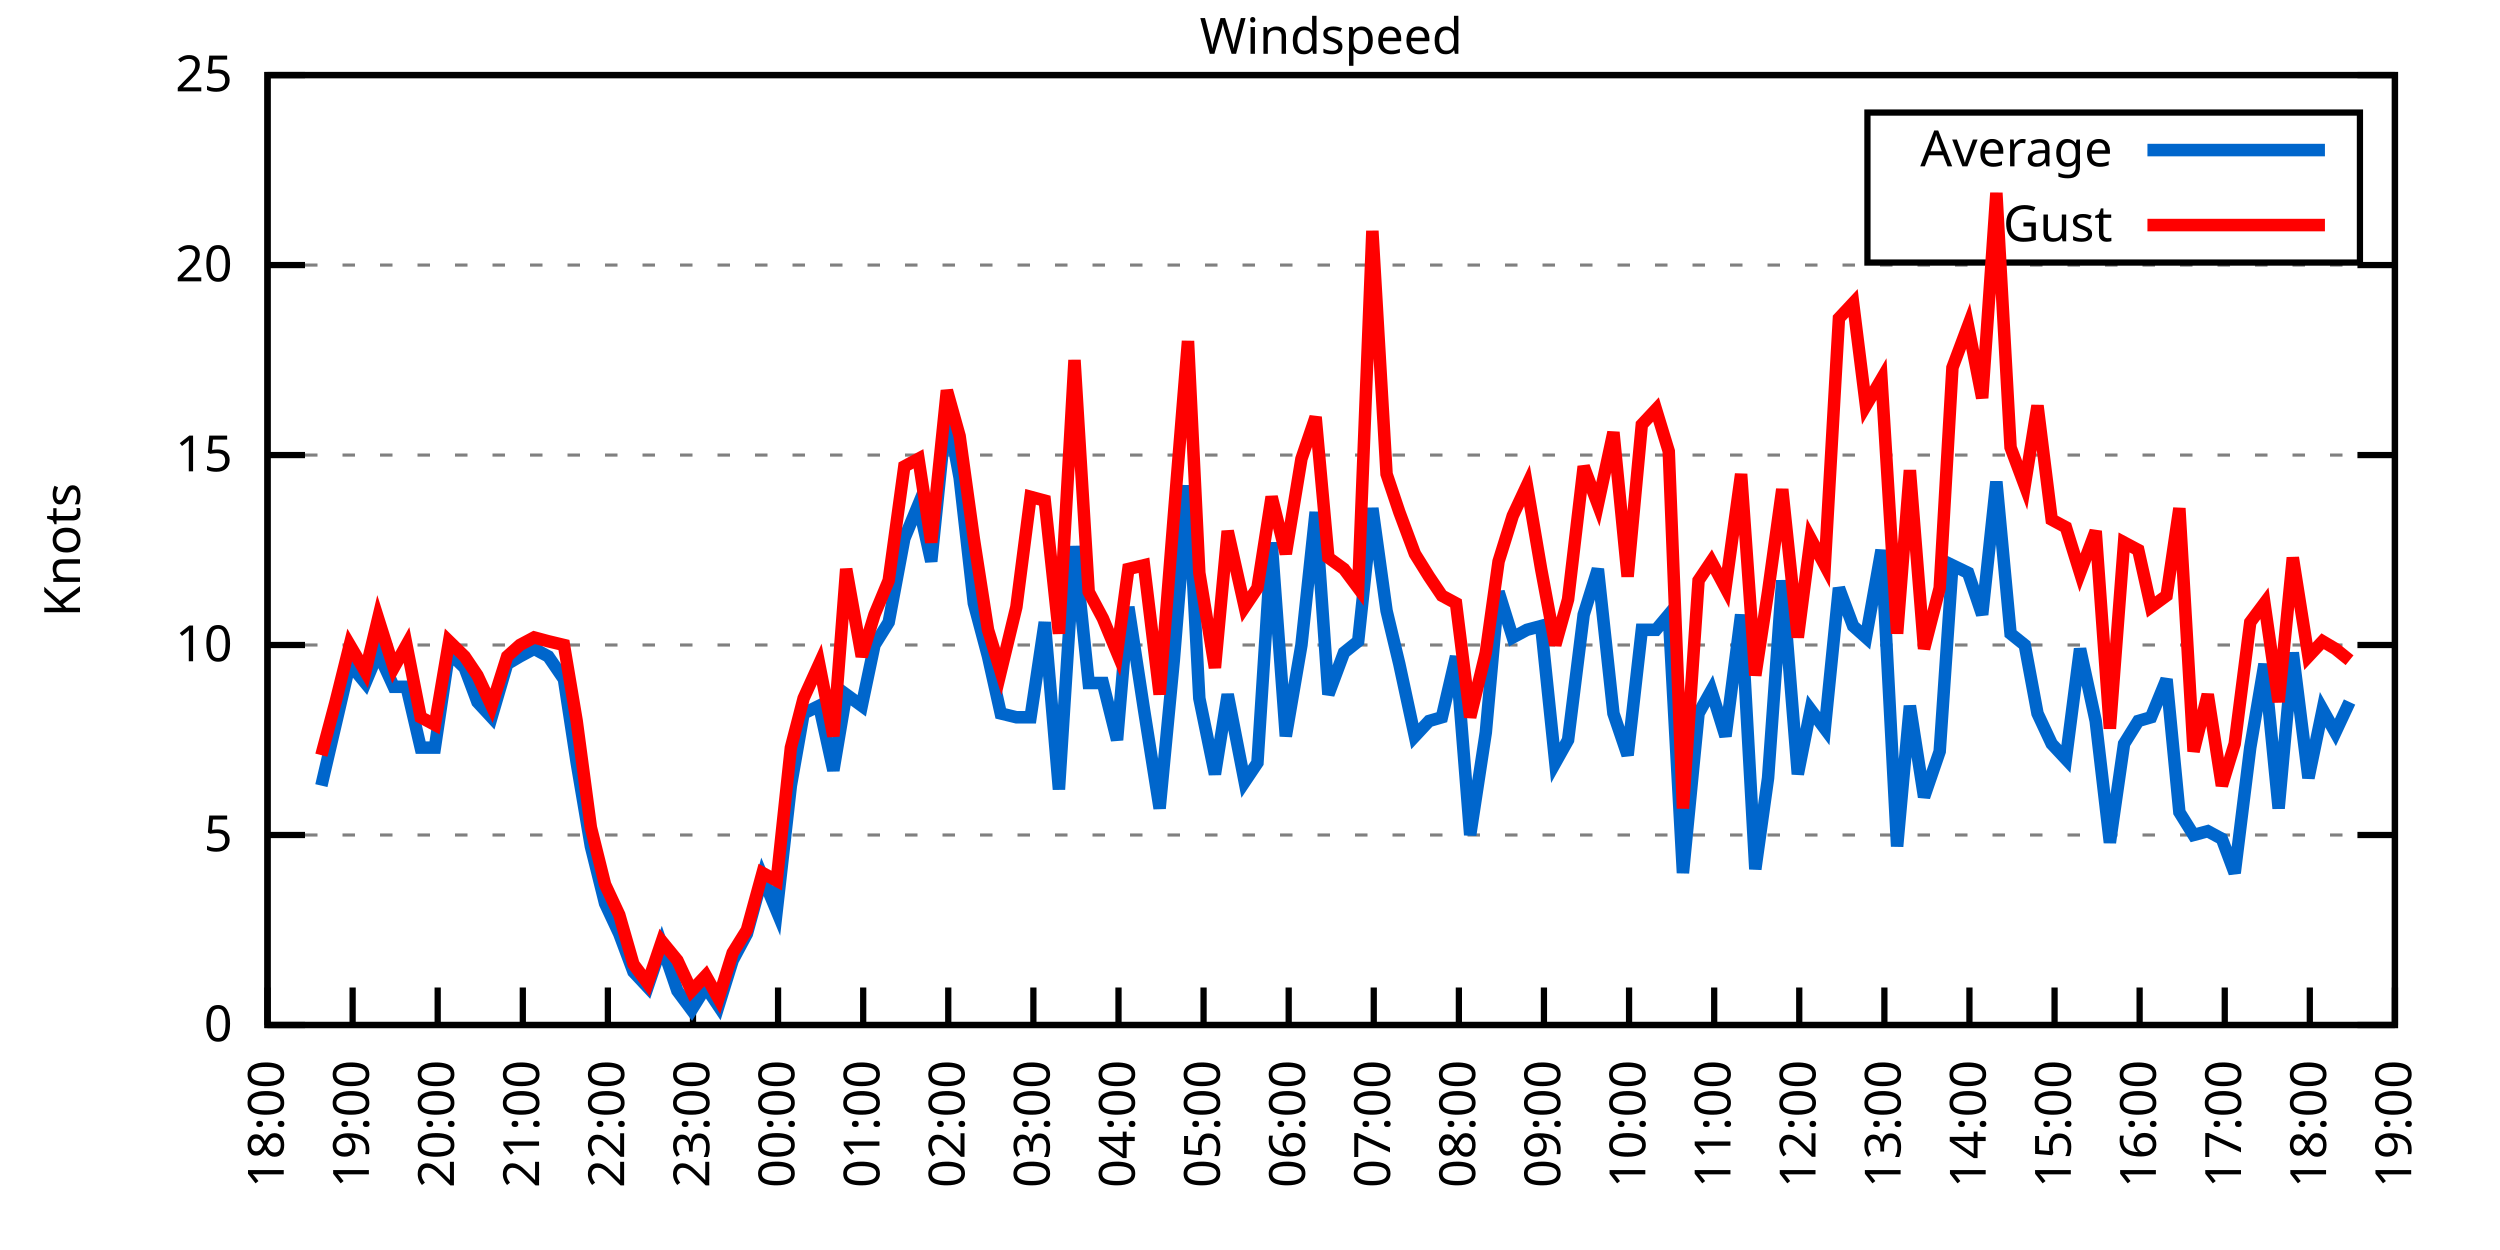
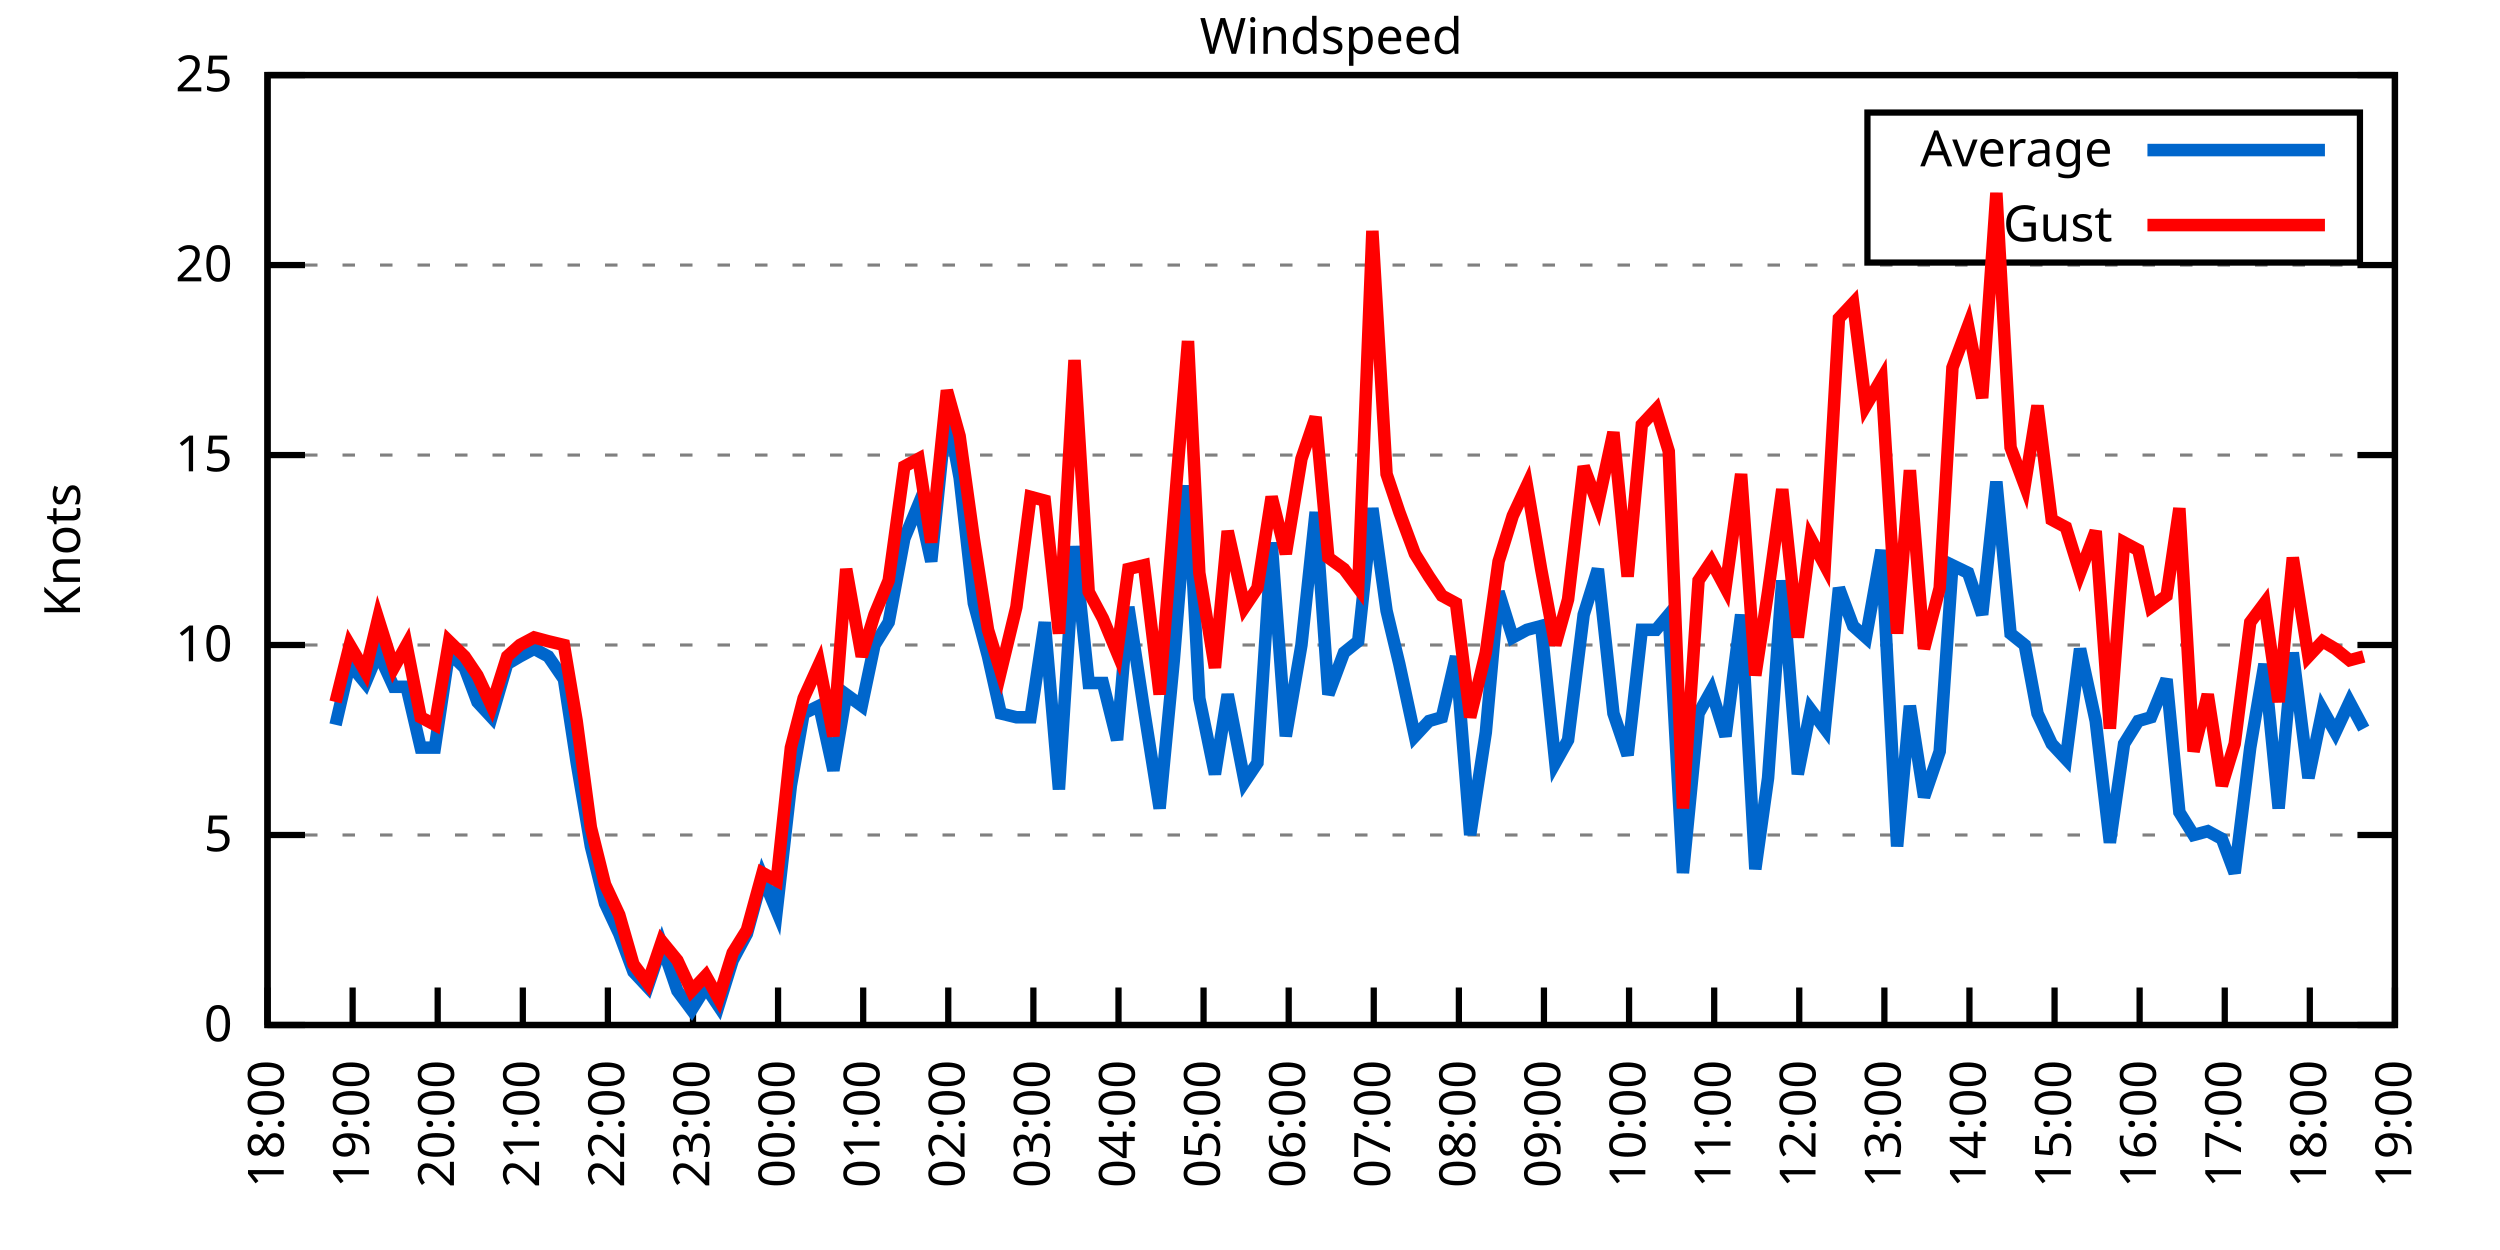
<svg xmlns="http://www.w3.org/2000/svg" xmlns:xlink="http://www.w3.org/1999/xlink" width="400" height="200" viewBox="0 0 400 200">
  <g id="gnuplot_canvas">
    <rect x="0" y="0" width="400" height="200" fill="none" />
    <defs>
      <circle id="gpDot" r="0.5" stroke-width="0.5" stroke="currentColor" />
      <path id="gpPt0" stroke-width="0.333" stroke="currentColor" d="M-1,0 h2 M0,-1 v2" />
      <path id="gpPt1" stroke-width="0.333" stroke="currentColor" d="M-1,-1 L1,1 M1,-1 L-1,1" />
      <path id="gpPt2" stroke-width="0.333" stroke="currentColor" d="M-1,0 L1,0 M0,-1 L0,1 M-1,-1 L1,1 M-1,1 L1,-1" />
      <rect id="gpPt3" stroke-width="0.333" stroke="currentColor" x="-1" y="-1" width="2" height="2" />
      <rect id="gpPt4" stroke-width="0.333" stroke="currentColor" fill="currentColor" x="-1" y="-1" width="2" height="2" />
      <circle id="gpPt5" stroke-width="0.333" stroke="currentColor" cx="0" cy="0" r="1" />
      <use xlink:href="#gpPt5" id="gpPt6" fill="currentColor" stroke="none" />
      <path id="gpPt7" stroke-width="0.333" stroke="currentColor" d="M0,-1.33 L-1.33,0.67 L1.33,0.67 z" />
      <use xlink:href="#gpPt7" id="gpPt8" fill="currentColor" stroke="none" />
      <use xlink:href="#gpPt7" id="gpPt9" stroke="currentColor" transform="rotate(180)" />
      <use xlink:href="#gpPt9" id="gpPt10" fill="currentColor" stroke="none" />
      <use xlink:href="#gpPt3" id="gpPt11" stroke="currentColor" transform="rotate(45)" />
      <use xlink:href="#gpPt11" id="gpPt12" fill="currentColor" stroke="none" />
      <path id="gpPt13" stroke-width="0.333" stroke="currentColor" d="M0,1.330 L1.265,0.411 L0.782,-1.067 L-0.782,-1.076 L-1.265,0.411 z" />
      <use xlink:href="#gpPt13" id="gpPt14" fill="currentColor" stroke="none" />
      <filter id="textbox" filterUnits="objectBoundingBox" x="0" y="0" height="1" width="1">
        <feFlood flood-color="white" flood-opacity="1" result="bgnd" />
        <feComposite in="SourceGraphic" in2="bgnd" operator="atop" />
      </filter>
      <filter id="greybox" filterUnits="objectBoundingBox" x="0" y="0" height="1" width="1">
        <feFlood flood-color="lightgrey" flood-opacity="1" result="grey" />
        <feComposite in="SourceGraphic" in2="grey" operator="atop" />
      </filter>
    </defs>
    <g fill="none" color="white" stroke="currentColor" stroke-width="1.00" stroke-linecap="butt" stroke-linejoin="miter">
</g>
    <g fill="none" color="black" stroke="currentColor" stroke-width="1.00" stroke-linecap="butt" stroke-linejoin="miter">
      <g stroke="none" shape-rendering="crispEdges">
        <polygon fill="rgb(255, 255, 255)" points="42.80,164.00 383.18,164.00 383.18,12.02 42.80,12.02 " />
      </g>
    </g>
    <g fill="none" color="black" stroke="currentColor" stroke-width="1.00" stroke-linecap="butt" stroke-linejoin="miter">
</g>
    <g fill="none" color="black" stroke="black" stroke-width="0.50" stroke-linecap="butt" stroke-linejoin="miter">
</g>
    <g fill="none" color="gray" stroke="currentColor" stroke-width="0.50" stroke-linecap="butt" stroke-linejoin="miter">
      <path stroke="gray" stroke-dasharray="2,4" class="gridline" d="M42.80,164.00 L383.19,164.00  " />
    </g>
    <g fill="none" color="gray" stroke="gray" stroke-width="1.00" stroke-linecap="butt" stroke-linejoin="miter">
</g>
    <g fill="none" color="black" stroke="currentColor" stroke-width="1.00" stroke-linecap="butt" stroke-linejoin="miter">
      <path stroke="black" d="M42.80,164.00 L48.80,164.00 M383.19,164.00 L377.19,164.00  " />
      <g transform="translate(37.20,166.60)" stroke="none" fill="black" font-family="Sans" font-size="8.00" text-anchor="end">
        <text>
          <tspan font-family="Sans"> 0</tspan>
        </text>
      </g>
    </g>
    <g fill="none" color="black" stroke="currentColor" stroke-width="1.00" stroke-linecap="butt" stroke-linejoin="miter">
</g>
    <g fill="none" color="black" stroke="black" stroke-width="0.50" stroke-linecap="butt" stroke-linejoin="miter">
</g>
    <g fill="none" color="gray" stroke="currentColor" stroke-width="0.50" stroke-linecap="butt" stroke-linejoin="miter">
      <path stroke="gray" stroke-dasharray="2,4" class="gridline" d="M42.80,133.60 L383.19,133.60  " />
    </g>
    <g fill="none" color="gray" stroke="gray" stroke-width="1.00" stroke-linecap="butt" stroke-linejoin="miter">
</g>
    <g fill="none" color="black" stroke="currentColor" stroke-width="1.00" stroke-linecap="butt" stroke-linejoin="miter">
      <path stroke="black" d="M42.80,133.60 L48.80,133.60 M383.19,133.60 L377.19,133.60  " />
      <g transform="translate(37.20,136.20)" stroke="none" fill="black" font-family="Sans" font-size="8.00" text-anchor="end">
        <text>
          <tspan font-family="Sans"> 5</tspan>
        </text>
      </g>
    </g>
    <g fill="none" color="black" stroke="currentColor" stroke-width="1.00" stroke-linecap="butt" stroke-linejoin="miter">
</g>
    <g fill="none" color="black" stroke="black" stroke-width="0.50" stroke-linecap="butt" stroke-linejoin="miter">
</g>
    <g fill="none" color="gray" stroke="currentColor" stroke-width="0.50" stroke-linecap="butt" stroke-linejoin="miter">
      <path stroke="gray" stroke-dasharray="2,4" class="gridline" d="M42.80,103.20 L383.19,103.20  " />
    </g>
    <g fill="none" color="gray" stroke="gray" stroke-width="1.00" stroke-linecap="butt" stroke-linejoin="miter">
</g>
    <g fill="none" color="black" stroke="currentColor" stroke-width="1.00" stroke-linecap="butt" stroke-linejoin="miter">
      <path stroke="black" d="M42.80,103.20 L48.80,103.20 M383.19,103.20 L377.19,103.20  " />
      <g transform="translate(37.20,105.80)" stroke="none" fill="black" font-family="Sans" font-size="8.00" text-anchor="end">
        <text>
          <tspan font-family="Sans"> 10</tspan>
        </text>
      </g>
    </g>
    <g fill="none" color="black" stroke="currentColor" stroke-width="1.00" stroke-linecap="butt" stroke-linejoin="miter">
</g>
    <g fill="none" color="black" stroke="black" stroke-width="0.50" stroke-linecap="butt" stroke-linejoin="miter">
</g>
    <g fill="none" color="gray" stroke="currentColor" stroke-width="0.50" stroke-linecap="butt" stroke-linejoin="miter">
      <path stroke="gray" stroke-dasharray="2,4" class="gridline" d="M42.80,72.81 L383.19,72.81  " />
    </g>
    <g fill="none" color="gray" stroke="gray" stroke-width="1.00" stroke-linecap="butt" stroke-linejoin="miter">
</g>
    <g fill="none" color="black" stroke="currentColor" stroke-width="1.00" stroke-linecap="butt" stroke-linejoin="miter">
      <path stroke="black" d="M42.80,72.81 L48.80,72.81 M383.19,72.81 L377.19,72.81  " />
      <g transform="translate(37.20,75.41)" stroke="none" fill="black" font-family="Sans" font-size="8.00" text-anchor="end">
        <text>
          <tspan font-family="Sans"> 15</tspan>
        </text>
      </g>
    </g>
    <g fill="none" color="black" stroke="currentColor" stroke-width="1.00" stroke-linecap="butt" stroke-linejoin="miter">
</g>
    <g fill="none" color="black" stroke="black" stroke-width="0.50" stroke-linecap="butt" stroke-linejoin="miter">
</g>
    <g fill="none" color="gray" stroke="currentColor" stroke-width="0.50" stroke-linecap="butt" stroke-linejoin="miter">
      <path stroke="gray" stroke-dasharray="2,4" class="gridline" d="M42.80,42.41 L383.19,42.41  " />
    </g>
    <g fill="none" color="gray" stroke="gray" stroke-width="1.00" stroke-linecap="butt" stroke-linejoin="miter">
</g>
    <g fill="none" color="black" stroke="currentColor" stroke-width="1.00" stroke-linecap="butt" stroke-linejoin="miter">
      <path stroke="black" d="M42.80,42.41 L48.80,42.41 M383.19,42.41 L377.19,42.41  " />
      <g transform="translate(37.20,45.01)" stroke="none" fill="black" font-family="Sans" font-size="8.00" text-anchor="end">
        <text>
          <tspan font-family="Sans"> 20</tspan>
        </text>
      </g>
    </g>
    <g fill="none" color="black" stroke="currentColor" stroke-width="1.00" stroke-linecap="butt" stroke-linejoin="miter">
</g>
    <g fill="none" color="black" stroke="black" stroke-width="0.50" stroke-linecap="butt" stroke-linejoin="miter">
</g>
    <g fill="none" color="gray" stroke="currentColor" stroke-width="0.50" stroke-linecap="butt" stroke-linejoin="miter">
      <path stroke="gray" stroke-dasharray="2,4" class="gridline" d="M42.80,12.01 L383.19,12.01  " />
    </g>
    <g fill="none" color="gray" stroke="gray" stroke-width="1.00" stroke-linecap="butt" stroke-linejoin="miter">
</g>
    <g fill="none" color="black" stroke="currentColor" stroke-width="1.00" stroke-linecap="butt" stroke-linejoin="miter">
      <path stroke="black" d="M42.80,12.01 L48.80,12.01 M383.19,12.01 L377.19,12.01  " />
      <g transform="translate(37.20,14.61)" stroke="none" fill="black" font-family="Sans" font-size="8.00" text-anchor="end">
        <text>
          <tspan font-family="Sans"> 25</tspan>
        </text>
      </g>
    </g>
    <g fill="none" color="black" stroke="currentColor" stroke-width="1.00" stroke-linecap="butt" stroke-linejoin="miter">
      <path stroke="black" d="M42.80,164.00 L42.80,158.00  " />
      <g transform="translate(45.40,169.60) rotate(270.00)" stroke="none" fill="black" font-family="Sans" font-size="8.00" text-anchor="end">
        <text>
          <tspan font-family="Sans">18:00</tspan>
        </text>
      </g>
    </g>
    <g fill="none" color="black" stroke="currentColor" stroke-width="1.00" stroke-linecap="butt" stroke-linejoin="miter">
      <path stroke="black" d="M56.42,164.00 L56.42,158.00  " />
      <g transform="translate(59.02,169.60) rotate(270.00)" stroke="none" fill="black" font-family="Sans" font-size="8.00" text-anchor="end">
        <text>
          <tspan font-family="Sans">19:00</tspan>
        </text>
      </g>
    </g>
    <g fill="none" color="black" stroke="currentColor" stroke-width="1.00" stroke-linecap="butt" stroke-linejoin="miter">
      <path stroke="black" d="M70.03,164.00 L70.03,158.00  " />
      <g transform="translate(72.63,169.60) rotate(270.00)" stroke="none" fill="black" font-family="Sans" font-size="8.00" text-anchor="end">
        <text>
          <tspan font-family="Sans">20:00</tspan>
        </text>
      </g>
    </g>
    <g fill="none" color="black" stroke="currentColor" stroke-width="1.00" stroke-linecap="butt" stroke-linejoin="miter">
      <path stroke="black" d="M83.65,164.00 L83.65,158.00  " />
      <g transform="translate(86.25,169.60) rotate(270.00)" stroke="none" fill="black" font-family="Sans" font-size="8.00" text-anchor="end">
        <text>
          <tspan font-family="Sans">21:00</tspan>
        </text>
      </g>
    </g>
    <g fill="none" color="black" stroke="currentColor" stroke-width="1.00" stroke-linecap="butt" stroke-linejoin="miter">
      <path stroke="black" d="M97.26,164.00 L97.26,158.00  " />
      <g transform="translate(99.86,169.60) rotate(270.00)" stroke="none" fill="black" font-family="Sans" font-size="8.00" text-anchor="end">
        <text>
          <tspan font-family="Sans">22:00</tspan>
        </text>
      </g>
    </g>
    <g fill="none" color="black" stroke="currentColor" stroke-width="1.00" stroke-linecap="butt" stroke-linejoin="miter">
      <path stroke="black" d="M110.88,164.00 L110.88,158.00  " />
      <g transform="translate(113.48,169.60) rotate(270.00)" stroke="none" fill="black" font-family="Sans" font-size="8.00" text-anchor="end">
        <text>
          <tspan font-family="Sans">23:00</tspan>
        </text>
      </g>
    </g>
    <g fill="none" color="black" stroke="currentColor" stroke-width="1.00" stroke-linecap="butt" stroke-linejoin="miter">
      <path stroke="black" d="M124.49,164.00 L124.49,158.00  " />
      <g transform="translate(127.09,169.60) rotate(270.00)" stroke="none" fill="black" font-family="Sans" font-size="8.00" text-anchor="end">
        <text>
          <tspan font-family="Sans">00:00</tspan>
        </text>
      </g>
    </g>
    <g fill="none" color="black" stroke="currentColor" stroke-width="1.00" stroke-linecap="butt" stroke-linejoin="miter">
      <path stroke="black" d="M138.11,164.00 L138.11,158.00  " />
      <g transform="translate(140.71,169.60) rotate(270.00)" stroke="none" fill="black" font-family="Sans" font-size="8.00" text-anchor="end">
        <text>
          <tspan font-family="Sans">01:00</tspan>
        </text>
      </g>
    </g>
    <g fill="none" color="black" stroke="currentColor" stroke-width="1.00" stroke-linecap="butt" stroke-linejoin="miter">
      <path stroke="black" d="M151.72,164.00 L151.72,158.00  " />
      <g transform="translate(154.32,169.60) rotate(270.00)" stroke="none" fill="black" font-family="Sans" font-size="8.00" text-anchor="end">
        <text>
          <tspan font-family="Sans">02:00</tspan>
        </text>
      </g>
    </g>
    <g fill="none" color="black" stroke="currentColor" stroke-width="1.00" stroke-linecap="butt" stroke-linejoin="miter">
      <path stroke="black" d="M165.34,164.00 L165.34,158.00  " />
      <g transform="translate(167.94,169.60) rotate(270.00)" stroke="none" fill="black" font-family="Sans" font-size="8.00" text-anchor="end">
        <text>
          <tspan font-family="Sans">03:00</tspan>
        </text>
      </g>
    </g>
    <g fill="none" color="black" stroke="currentColor" stroke-width="1.00" stroke-linecap="butt" stroke-linejoin="miter">
      <path stroke="black" d="M178.96,164.00 L178.96,158.00  " />
      <g transform="translate(181.56,169.60) rotate(270.00)" stroke="none" fill="black" font-family="Sans" font-size="8.00" text-anchor="end">
        <text>
          <tspan font-family="Sans">04:00</tspan>
        </text>
      </g>
    </g>
    <g fill="none" color="black" stroke="currentColor" stroke-width="1.00" stroke-linecap="butt" stroke-linejoin="miter">
      <path stroke="black" d="M192.57,164.00 L192.57,158.00  " />
      <g transform="translate(195.17,169.60) rotate(270.00)" stroke="none" fill="black" font-family="Sans" font-size="8.00" text-anchor="end">
        <text>
          <tspan font-family="Sans">05:00</tspan>
        </text>
      </g>
    </g>
    <g fill="none" color="black" stroke="currentColor" stroke-width="1.00" stroke-linecap="butt" stroke-linejoin="miter">
      <path stroke="black" d="M206.19,164.00 L206.19,158.00  " />
      <g transform="translate(208.79,169.60) rotate(270.00)" stroke="none" fill="black" font-family="Sans" font-size="8.00" text-anchor="end">
        <text>
          <tspan font-family="Sans">06:00</tspan>
        </text>
      </g>
    </g>
    <g fill="none" color="black" stroke="currentColor" stroke-width="1.00" stroke-linecap="butt" stroke-linejoin="miter">
      <path stroke="black" d="M219.80,164.00 L219.80,158.00  " />
      <g transform="translate(222.40,169.60) rotate(270.00)" stroke="none" fill="black" font-family="Sans" font-size="8.00" text-anchor="end">
        <text>
          <tspan font-family="Sans">07:00</tspan>
        </text>
      </g>
    </g>
    <g fill="none" color="black" stroke="currentColor" stroke-width="1.00" stroke-linecap="butt" stroke-linejoin="miter">
      <path stroke="black" d="M233.42,164.00 L233.42,158.00  " />
      <g transform="translate(236.02,169.60) rotate(270.00)" stroke="none" fill="black" font-family="Sans" font-size="8.00" text-anchor="end">
        <text>
          <tspan font-family="Sans">08:00</tspan>
        </text>
      </g>
    </g>
    <g fill="none" color="black" stroke="currentColor" stroke-width="1.00" stroke-linecap="butt" stroke-linejoin="miter">
      <path stroke="black" d="M247.03,164.00 L247.03,158.00  " />
      <g transform="translate(249.63,169.60) rotate(270.00)" stroke="none" fill="black" font-family="Sans" font-size="8.00" text-anchor="end">
        <text>
          <tspan font-family="Sans">09:00</tspan>
        </text>
      </g>
    </g>
    <g fill="none" color="black" stroke="currentColor" stroke-width="1.00" stroke-linecap="butt" stroke-linejoin="miter">
      <path stroke="black" d="M260.65,164.00 L260.65,158.00  " />
      <g transform="translate(263.25,169.60) rotate(270.00)" stroke="none" fill="black" font-family="Sans" font-size="8.00" text-anchor="end">
        <text>
          <tspan font-family="Sans">10:00</tspan>
        </text>
      </g>
    </g>
    <g fill="none" color="black" stroke="currentColor" stroke-width="1.00" stroke-linecap="butt" stroke-linejoin="miter">
      <path stroke="black" d="M274.27,164.00 L274.27,158.00  " />
      <g transform="translate(276.87,169.60) rotate(270.00)" stroke="none" fill="black" font-family="Sans" font-size="8.00" text-anchor="end">
        <text>
          <tspan font-family="Sans">11:00</tspan>
        </text>
      </g>
    </g>
    <g fill="none" color="black" stroke="currentColor" stroke-width="1.00" stroke-linecap="butt" stroke-linejoin="miter">
      <path stroke="black" d="M287.88,164.00 L287.88,158.00  " />
      <g transform="translate(290.48,169.60) rotate(270.00)" stroke="none" fill="black" font-family="Sans" font-size="8.00" text-anchor="end">
        <text>
          <tspan font-family="Sans">12:00</tspan>
        </text>
      </g>
    </g>
    <g fill="none" color="black" stroke="currentColor" stroke-width="1.00" stroke-linecap="butt" stroke-linejoin="miter">
      <path stroke="black" d="M301.50,164.00 L301.50,158.00  " />
      <g transform="translate(304.10,169.60) rotate(270.00)" stroke="none" fill="black" font-family="Sans" font-size="8.00" text-anchor="end">
        <text>
          <tspan font-family="Sans">13:00</tspan>
        </text>
      </g>
    </g>
    <g fill="none" color="black" stroke="currentColor" stroke-width="1.00" stroke-linecap="butt" stroke-linejoin="miter">
      <path stroke="black" d="M315.11,164.00 L315.11,158.00  " />
      <g transform="translate(317.71,169.60) rotate(270.00)" stroke="none" fill="black" font-family="Sans" font-size="8.00" text-anchor="end">
        <text>
          <tspan font-family="Sans">14:00</tspan>
        </text>
      </g>
    </g>
    <g fill="none" color="black" stroke="currentColor" stroke-width="1.00" stroke-linecap="butt" stroke-linejoin="miter">
      <path stroke="black" d="M328.73,164.00 L328.73,158.00  " />
      <g transform="translate(331.33,169.60) rotate(270.00)" stroke="none" fill="black" font-family="Sans" font-size="8.00" text-anchor="end">
        <text>
          <tspan font-family="Sans">15:00</tspan>
        </text>
      </g>
    </g>
    <g fill="none" color="black" stroke="currentColor" stroke-width="1.00" stroke-linecap="butt" stroke-linejoin="miter">
      <path stroke="black" d="M342.34,164.00 L342.34,158.00  " />
      <g transform="translate(344.94,169.60) rotate(270.00)" stroke="none" fill="black" font-family="Sans" font-size="8.00" text-anchor="end">
        <text>
          <tspan font-family="Sans">16:00</tspan>
        </text>
      </g>
    </g>
    <g fill="none" color="black" stroke="currentColor" stroke-width="1.00" stroke-linecap="butt" stroke-linejoin="miter">
      <path stroke="black" d="M355.96,164.00 L355.96,158.00  " />
      <g transform="translate(358.56,169.60) rotate(270.00)" stroke="none" fill="black" font-family="Sans" font-size="8.00" text-anchor="end">
        <text>
          <tspan font-family="Sans">17:00</tspan>
        </text>
      </g>
    </g>
    <g fill="none" color="black" stroke="currentColor" stroke-width="1.00" stroke-linecap="butt" stroke-linejoin="miter">
      <path stroke="black" d="M369.57,164.00 L369.57,158.00  " />
      <g transform="translate(372.17,169.60) rotate(270.00)" stroke="none" fill="black" font-family="Sans" font-size="8.00" text-anchor="end">
        <text>
          <tspan font-family="Sans">18:00</tspan>
        </text>
      </g>
    </g>
    <g fill="none" color="black" stroke="currentColor" stroke-width="1.00" stroke-linecap="butt" stroke-linejoin="miter">
      <path stroke="black" d="M383.19,164.00 L383.19,158.00  " />
      <g transform="translate(385.79,169.60) rotate(270.00)" stroke="none" fill="black" font-family="Sans" font-size="8.00" text-anchor="end">
        <text>
          <tspan font-family="Sans">19:00</tspan>
        </text>
      </g>
    </g>
    <g fill="none" color="black" stroke="currentColor" stroke-width="1.00" stroke-linecap="butt" stroke-linejoin="miter">
</g>
    <g fill="none" color="black" stroke="currentColor" stroke-width="1.00" stroke-linecap="butt" stroke-linejoin="miter">
      <path stroke="black" d="M42.80,12.01 L42.80,164.00 L383.19,164.00 L383.19,12.01 L42.80,12.01 Z  " />
    </g>
    <g fill="none" color="black" stroke="currentColor" stroke-width="1.00" stroke-linecap="butt" stroke-linejoin="miter">
</g>
    <g fill="none" color="black" stroke="currentColor" stroke-width="1.00" stroke-linecap="butt" stroke-linejoin="miter">
      <path stroke="black" d="M298.79,42.01 L298.79,18.01 L377.59,18.01 L377.59,42.01 L298.79,42.01 Z  " />
    </g>
    <g id="Windspeed_plot_1">
      <g fill="none" color="white" stroke="black" stroke-width="2.00" stroke-linecap="butt" stroke-linejoin="miter">
</g>
      <g fill="none" color="black" stroke="currentColor" stroke-width="2.00" stroke-linecap="butt" stroke-linejoin="miter">
        <g transform="translate(337.99,26.61)" stroke="none" fill="black" font-family="Sans" font-size="8.00" text-anchor="end">
          <text>
            <tspan font-family="Sans">Average</tspan>
          </text>
        </g>
      </g>
      <g fill="none" color="black" stroke="currentColor" stroke-width="2.00" stroke-linecap="butt" stroke-linejoin="miter">
-         <path stroke="rgb(  0, 102, 204)" d="M343.59,24.01 L371.99,24.01 M51.42,125.70 L53.69,115.97 L55.96,106.24 L58.46,109.28 L60.50,104.42 L63.00,109.89   L65.04,109.89 L67.31,119.62 L69.58,119.62 L71.85,104.42 L74.34,106.85 L76.39,112.32 L78.65,114.76 L81.15,106.24   L83.19,105.03 L85.46,103.81 L87.73,105.03 L90.23,108.68 L92.27,122.05 L94.54,135.43 L96.81,144.55 L99.08,149.41   L101.35,155.49 L103.62,157.92 L105.89,151.23 L108.38,158.53 L110.65,161.57 L112.92,157.92 L114.96,160.96 L117.23,153.66   L119.50,149.41 L122.00,140.29 L124.27,145.76 L126.54,125.70 L128.58,114.15 L131.07,112.93 L133.34,123.27 L135.39,111.11   L137.88,112.93 L139.92,103.20 L142.19,99.56 L144.69,86.18 L146.96,80.71 L149.00,89.83 L151.50,65.51 L153.54,76.45   L155.81,96.52 L158.08,105.03 L160.12,114.15 L162.62,114.76 L164.89,114.76 L167.16,99.56 L169.43,126.31 L171.92,87.40   L174.19,109.28 L176.46,109.28 L178.73,118.40 L180.54,97.12 L183.04,113.54 L185.54,129.35 L187.81,105.64 L190.08,77.67   L191.89,111.72 L194.39,123.87 L196.43,111.11 L199.15,125.09 L201.19,122.05 L203.46,86.79 L205.73,117.80 L208.23,103.20   L210.50,81.93 L212.54,111.11 L215.04,104.42 L217.31,102.60 L219.58,81.32 L221.85,97.73 L223.89,106.24 L226.38,117.80   L228.65,115.36 L230.70,114.76 L232.96,105.03 L235.23,133.60 L237.73,117.19 L239.77,94.69 L242.04,101.99 L244.31,100.77   L246.58,100.16 L248.85,122.05 L250.89,118.40 L253.39,98.34 L255.66,91.04 L258.15,114.15 L260.42,120.83 L262.69,100.77   L264.96,100.77 L267.00,98.34 L269.27,139.68 L271.77,114.15 L273.81,110.50 L276.08,117.80 L278.58,98.34 L280.85,139.07   L282.89,124.48 L285.16,92.87 L287.65,123.87 L289.70,113.54 L291.97,116.58 L294.23,94.08 L296.50,100.16 L298.55,101.99   L301.04,88.00 L303.54,135.43 L305.58,112.93 L307.85,127.52 L310.35,120.23 L312.39,90.44 L314.89,91.65 L317.15,98.34   L319.42,77.06 L321.69,101.38 L323.96,103.20 L326.00,114.15 L328.27,119.01 L330.54,121.44 L332.81,103.81 L335.31,115.36   L337.58,134.82 L339.85,119.01 L342.12,115.36 L344.16,114.76 L346.65,108.68 L348.70,129.95 L350.97,133.60 L353.24,132.99   L355.50,134.21 L357.55,139.68 L360.04,119.62 L362.31,106.24 L364.58,129.35 L366.85,104.42 L369.35,124.48 L371.62,113.54   L373.66,117.19 L375.93,112.32  " />
+         <path stroke="rgb(  0, 102, 204)" d="M343.59,24.01 L371.99,24.01 M53.69,115.97 L55.96,106.24 L58.46,109.28 L60.50,104.42 L63.00,109.89 L65.04,109.89   L67.31,119.62 L69.58,119.62 L71.85,104.42 L74.34,106.85 L76.39,112.32 L78.65,114.76 L81.15,106.24 L83.19,105.03   L85.46,103.81 L87.73,105.03 L90.23,108.68 L92.27,122.05 L94.54,135.43 L96.81,144.55 L99.08,149.41 L101.35,155.49   L103.62,157.92 L105.89,151.23 L108.38,158.53 L110.65,161.57 L112.92,157.92 L114.96,160.96 L117.23,153.66 L119.50,149.41   L122.00,140.29 L124.27,145.76 L126.54,125.70 L128.58,114.15 L131.07,112.93 L133.34,123.27 L135.39,111.11 L137.88,112.93   L139.92,103.20 L142.19,99.56 L144.69,86.18 L146.96,80.71 L149.00,89.83 L151.50,65.51 L153.54,76.45 L155.81,96.52   L158.08,105.03 L160.12,114.15 L162.62,114.76 L164.89,114.76 L167.16,99.56 L169.43,126.31 L171.92,87.40 L174.19,109.28   L176.46,109.28 L178.73,118.40 L180.54,97.12 L183.04,113.54 L185.54,129.35 L187.81,105.64 L190.08,77.67 L191.89,111.72   L194.39,123.87 L196.43,111.11 L199.15,125.09 L201.19,122.05 L203.46,86.79 L205.73,117.80 L208.23,103.20 L210.50,81.93   L212.54,111.11 L215.04,104.42 L217.31,102.60 L219.58,81.32 L221.85,97.73 L223.89,106.24 L226.38,117.80 L228.65,115.36   L230.70,114.76 L232.96,105.03 L235.23,133.60 L237.73,117.19 L239.77,94.69 L242.04,101.99 L244.31,100.77 L246.58,100.16   L248.85,122.05 L250.89,118.40 L253.39,98.34 L255.66,91.04 L258.15,114.15 L260.42,120.83 L262.69,100.77 L264.96,100.77   L267.00,98.34 L269.27,139.68 L271.77,114.15 L273.81,110.50 L276.08,117.80 L278.58,98.34 L280.85,139.07 L282.89,124.48   L285.16,92.87 L287.65,123.87 L289.70,113.54 L291.97,116.58 L294.23,94.08 L296.50,100.16 L298.55,101.99 L301.04,88.00   L303.54,135.43 L305.58,112.93 L307.85,127.52 L310.35,120.23 L312.39,90.44 L314.89,91.65 L317.15,98.34 L319.42,77.06   L321.69,101.38 L323.96,103.20 L326.00,114.15 L328.27,119.01 L330.54,121.44 L332.81,103.81 L335.31,115.36 L337.58,134.82   L339.85,119.01 L342.12,115.36 L344.16,114.76 L346.65,108.68 L348.70,129.95 L350.97,133.60 L353.24,132.99 L355.50,134.21   L357.55,139.68 L360.04,119.62 L362.31,106.24 L364.58,129.35 L366.85,104.42 L369.35,124.48 L371.62,113.54 L373.66,117.19   L375.93,112.32 L378.20,116.58  " />
      </g>
    </g>
    <g id="Windspeed_plot_2">
      <g fill="none" color="black" stroke="currentColor" stroke-width="2.00" stroke-linecap="butt" stroke-linejoin="miter">
        <g transform="translate(337.99,38.61)" stroke="none" fill="black" font-family="Sans" font-size="8.00" text-anchor="end">
          <text>
            <tspan font-family="Sans">Gust</tspan>
          </text>
        </g>
      </g>
      <g fill="none" color="black" stroke="currentColor" stroke-width="2.00" stroke-linecap="butt" stroke-linejoin="miter">
-         <path stroke="rgb(255,   0,   0)" d="M343.59,36.01 L371.99,36.01 M51.42,120.83 L53.69,112.32 L55.96,103.20 L58.46,107.46 L60.50,98.95 L63.00,106.85   L65.04,103.20 L67.31,114.76 L69.58,115.97 L71.85,102.60 L74.34,105.03 L76.39,108.07 L78.65,112.93 L81.15,105.03   L83.19,103.20 L85.46,101.99 L87.73,102.60 L90.23,103.20 L92.27,115.36 L94.54,132.39 L96.81,141.51 L99.08,146.37   L101.35,154.27 L103.62,157.31 L105.89,150.62 L108.38,153.66 L110.65,158.53 L112.92,156.10 L114.96,159.74 L117.23,152.45   L119.50,148.80 L122.00,139.68 L124.27,140.90 L126.54,119.62 L128.58,111.72 L131.07,106.24 L133.34,117.80 L135.39,91.04   L137.88,105.03 L139.92,98.34 L142.19,92.87 L144.69,74.63 L146.96,73.41 L149.00,86.79 L151.50,62.47 L153.54,69.77   L155.81,86.18 L158.08,100.77 L160.12,107.46 L162.62,97.12 L164.89,79.49 L167.16,80.10 L169.43,101.38 L171.92,57.61   L174.19,94.69 L176.46,98.95 L178.73,104.42 L180.54,91.04 L183.04,90.44 L185.54,111.11 L187.81,82.53 L190.08,54.57   L191.89,91.65 L194.39,106.85 L196.43,84.97 L199.15,97.12 L201.19,94.08 L203.46,79.49 L205.73,88.61 L208.23,73.41   L210.50,66.73 L212.54,89.22 L215.04,91.04 L217.31,94.08 L219.58,36.94 L221.85,75.85 L223.89,81.93 L226.38,88.61   L228.65,92.26 L230.70,95.30 L232.96,96.52 L235.23,114.76 L237.73,104.42 L239.77,89.83 L242.04,82.53 L244.31,77.67   L246.58,91.04 L248.85,103.20 L250.89,95.91 L253.39,74.63 L255.66,80.71 L258.15,69.16 L260.42,92.26 L262.69,67.94   L264.96,65.51 L267.00,72.20 L269.27,129.35 L271.77,92.87 L273.81,89.83 L276.08,94.08 L278.58,75.85 L280.85,108.07   L282.89,94.69 L285.16,78.28 L287.65,101.99 L289.70,86.18 L291.97,90.44 L294.23,50.92 L296.50,48.49 L298.55,64.90   L301.04,60.65 L303.54,101.38 L305.58,75.24 L307.85,103.81 L310.35,94.08 L312.39,58.82 L314.89,52.14 L317.15,63.69   L319.42,30.86 L321.69,71.59 L323.96,77.67 L326.00,64.90 L328.27,83.14 L330.54,84.36 L332.81,91.65 L335.31,84.97   L337.58,116.58 L339.85,86.79 L342.12,88.00 L344.16,97.12 L346.65,95.30 L348.70,81.32 L350.97,120.23 L353.24,111.11   L355.50,125.70 L357.55,119.01 L360.04,99.56 L362.31,96.52 L364.58,112.32 L366.85,89.22 L369.35,105.03 L371.62,102.60   L373.66,103.81 L375.93,105.64  " />
+         <path stroke="rgb(255,   0,   0)" d="M343.59,36.01 L371.99,36.01 M53.69,112.32 L55.96,103.20 L58.46,107.46 L60.50,98.95 L63.00,106.85 L65.04,103.20   L67.31,114.76 L69.58,115.97 L71.85,102.60 L74.34,105.03 L76.39,108.07 L78.65,112.93 L81.15,105.03 L83.19,103.20   L85.46,101.99 L87.73,102.60 L90.23,103.20 L92.27,115.36 L94.54,132.39 L96.81,141.51 L99.08,146.37 L101.35,154.27   L103.62,157.31 L105.89,150.62 L108.38,153.66 L110.65,158.53 L112.92,156.10 L114.96,159.74 L117.23,152.45 L119.50,148.80   L122.00,139.68 L124.27,140.90 L126.54,119.62 L128.58,111.72 L131.07,106.24 L133.34,117.80 L135.39,91.04 L137.88,105.03   L139.92,98.34 L142.19,92.87 L144.69,74.63 L146.96,73.41 L149.00,86.79 L151.50,62.47 L153.54,69.77 L155.81,86.18   L158.08,100.77 L160.12,107.46 L162.62,97.12 L164.89,79.49 L167.16,80.10 L169.43,101.38 L171.92,57.61 L174.19,94.69   L176.46,98.95 L178.73,104.42 L180.54,91.04 L183.04,90.44 L185.54,111.11 L187.81,82.53 L190.08,54.57 L191.89,91.65   L194.39,106.85 L196.43,84.97 L199.15,97.12 L201.19,94.08 L203.46,79.49 L205.73,88.61 L208.23,73.41 L210.50,66.73   L212.54,89.22 L215.04,91.04 L217.31,94.08 L219.58,36.94 L221.85,75.85 L223.89,81.93 L226.38,88.61 L228.65,92.26   L230.70,95.30 L232.96,96.52 L235.23,114.76 L237.73,104.42 L239.77,89.83 L242.04,82.53 L244.31,77.67 L246.58,91.04   L248.85,103.20 L250.89,95.91 L253.39,74.63 L255.66,80.71 L258.15,69.16 L260.42,92.26 L262.69,67.94 L264.96,65.51   L267.00,72.20 L269.27,129.35 L271.77,92.87 L273.81,89.83 L276.08,94.08 L278.58,75.85 L280.85,108.07 L282.89,94.69   L285.16,78.28 L287.65,101.99 L289.70,86.18 L291.97,90.44 L294.23,50.92 L296.50,48.49 L298.55,64.90 L301.04,60.65   L303.54,101.38 L305.58,75.24 L307.85,103.81 L310.35,94.08 L312.39,58.82 L314.89,52.14 L317.15,63.69 L319.42,30.86   L321.69,71.59 L323.96,77.67 L326.00,64.90 L328.27,83.14 L330.54,84.36 L332.81,91.65 L335.31,84.97 L337.58,116.58   L339.85,86.79 L342.12,88.00 L344.16,97.12 L346.65,95.30 L348.70,81.32 L350.97,120.23 L353.24,111.11 L355.50,125.70   L357.55,119.01 L360.04,99.56 L362.31,96.52 L364.58,112.32 L366.85,89.22 L369.35,105.03 L371.62,102.60 L373.66,103.81   L375.93,105.64 L378.20,105.03  " />
      </g>
    </g>
    <g fill="none" color="black" stroke="currentColor" stroke-width="2.00" stroke-linecap="butt" stroke-linejoin="miter">
</g>
    <g fill="none" color="black" stroke="black" stroke-width="1.00" stroke-linecap="butt" stroke-linejoin="miter">
</g>
    <g fill="none" color="black" stroke="currentColor" stroke-width="1.00" stroke-linecap="butt" stroke-linejoin="miter">
      <path stroke="black" d="M42.80,12.01 L42.80,164.00 L383.19,164.00 L383.19,12.01 L42.80,12.01 Z  " />
      <g transform="translate(12.80,88.01) rotate(270.00)" stroke="none" fill="black" font-family="Sans" font-size="8.00" text-anchor="middle">
        <text>
          <tspan font-family="Sans">Knots</tspan>
        </text>
      </g>
    </g>
    <g fill="none" color="black" stroke="currentColor" stroke-width="1.00" stroke-linecap="butt" stroke-linejoin="miter">
</g>
    <g fill="none" color="black" stroke="currentColor" stroke-width="1.00" stroke-linecap="butt" stroke-linejoin="miter">
      <g transform="translate(212.99,8.61)" stroke="none" fill="black" font-family="Sans" font-size="8.00" text-anchor="middle">
        <text>
          <tspan font-family="Sans">Windspeed</tspan>
        </text>
      </g>
    </g>
    <g fill="none" color="black" stroke="currentColor" stroke-width="1.00" stroke-linecap="butt" stroke-linejoin="miter">
</g>
  </g>
</svg>
